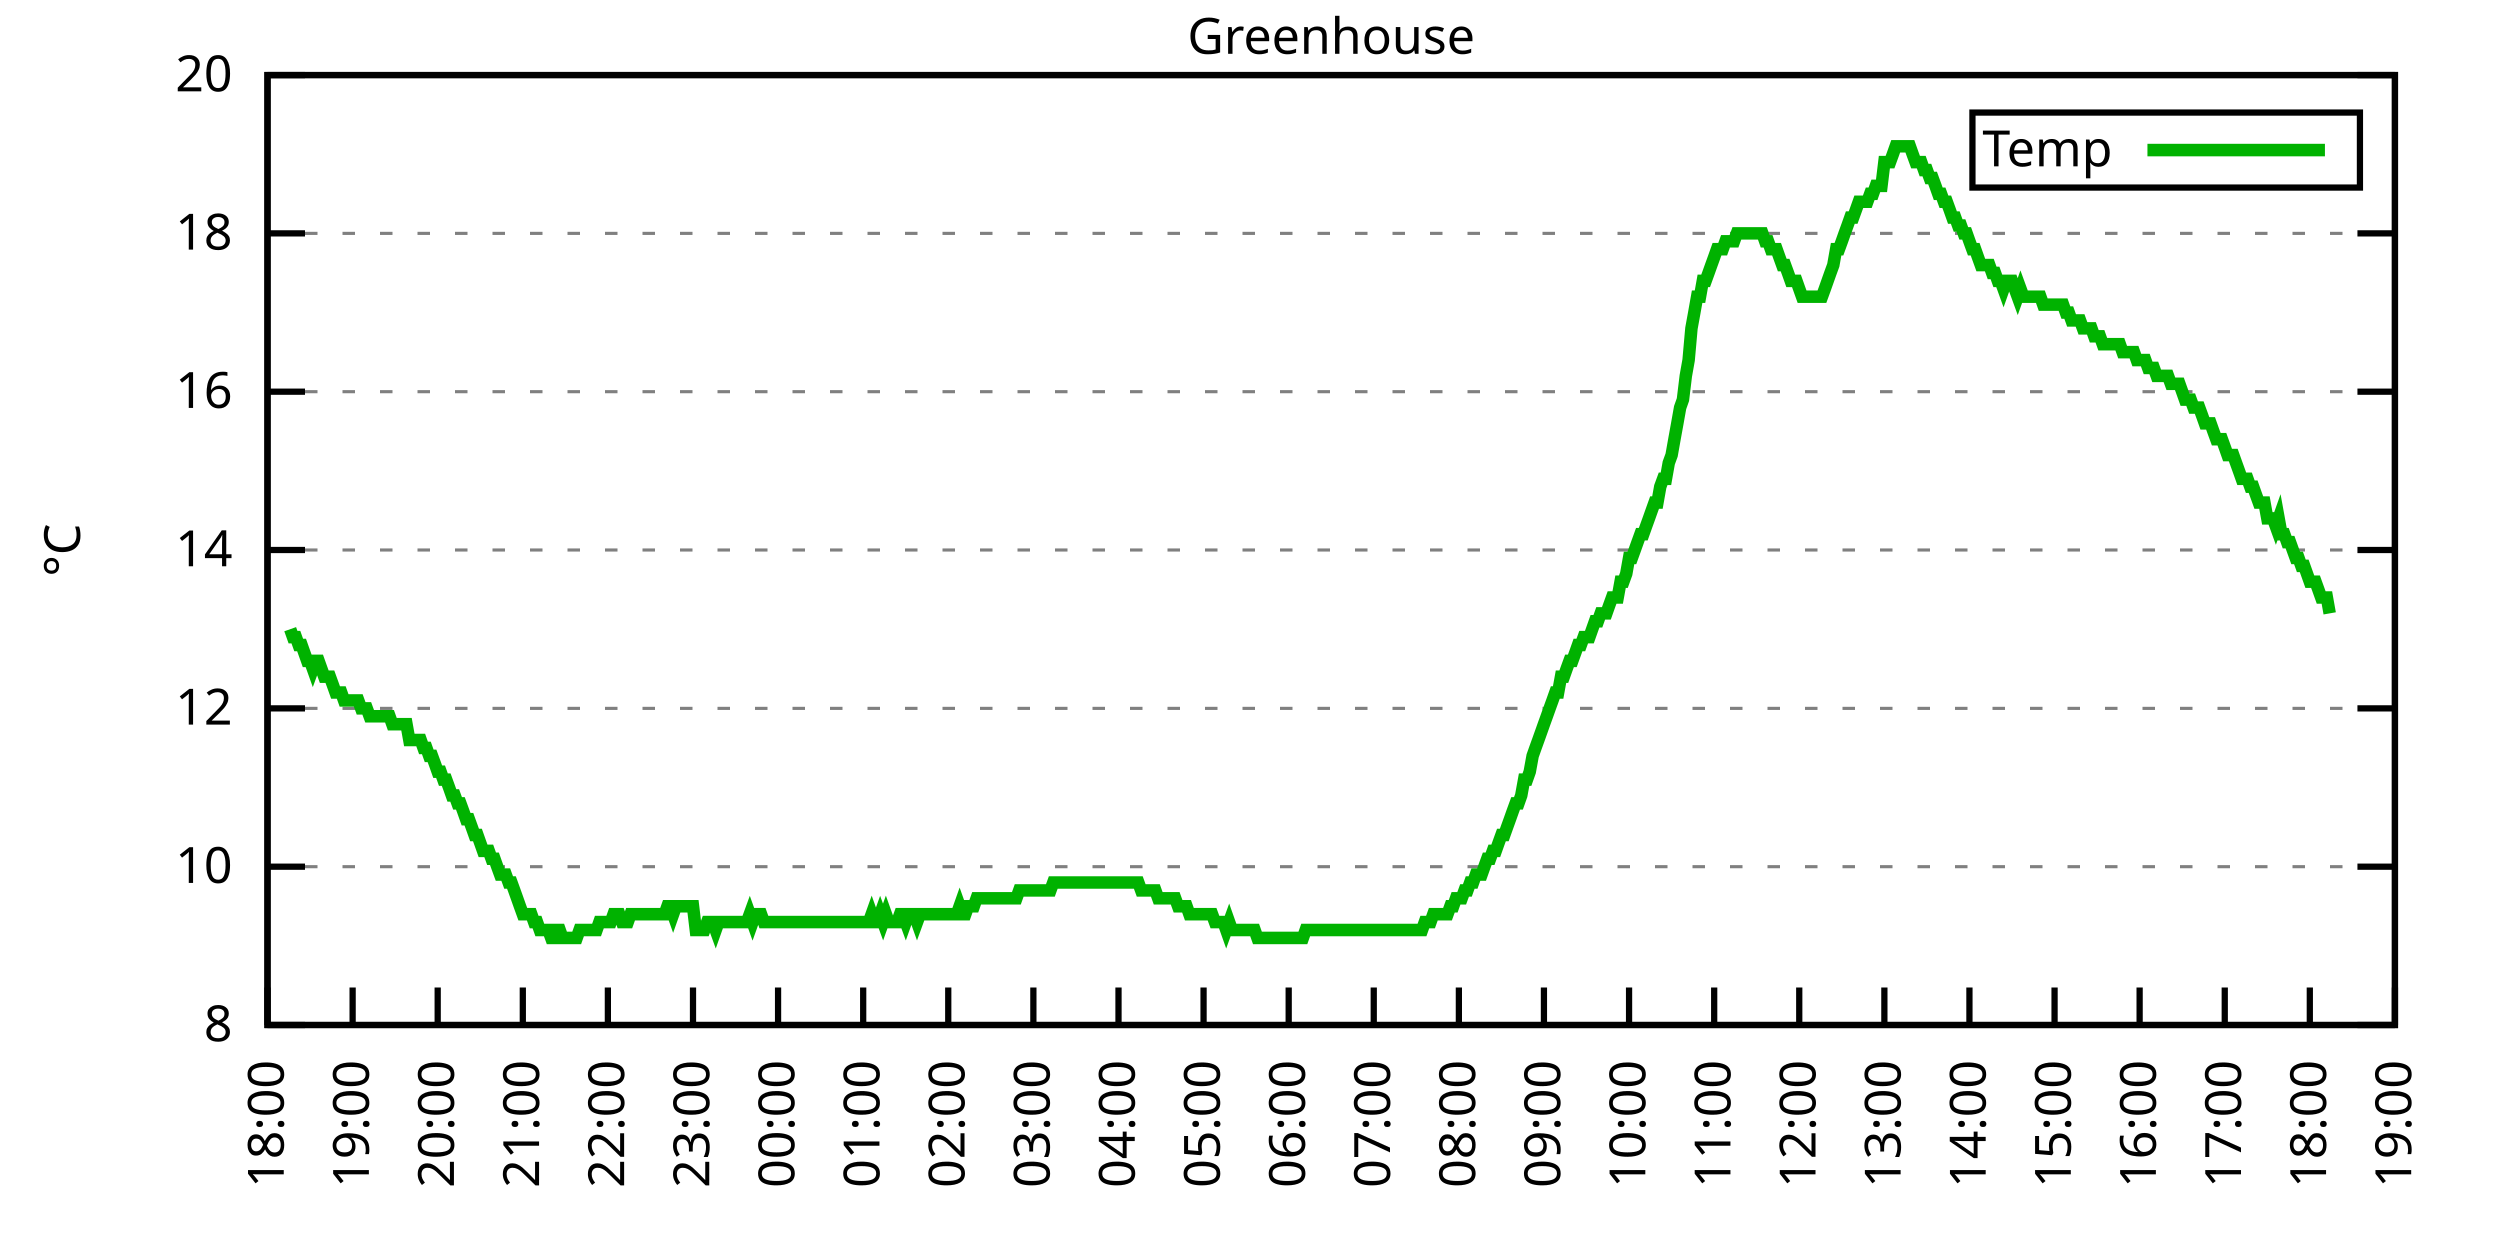
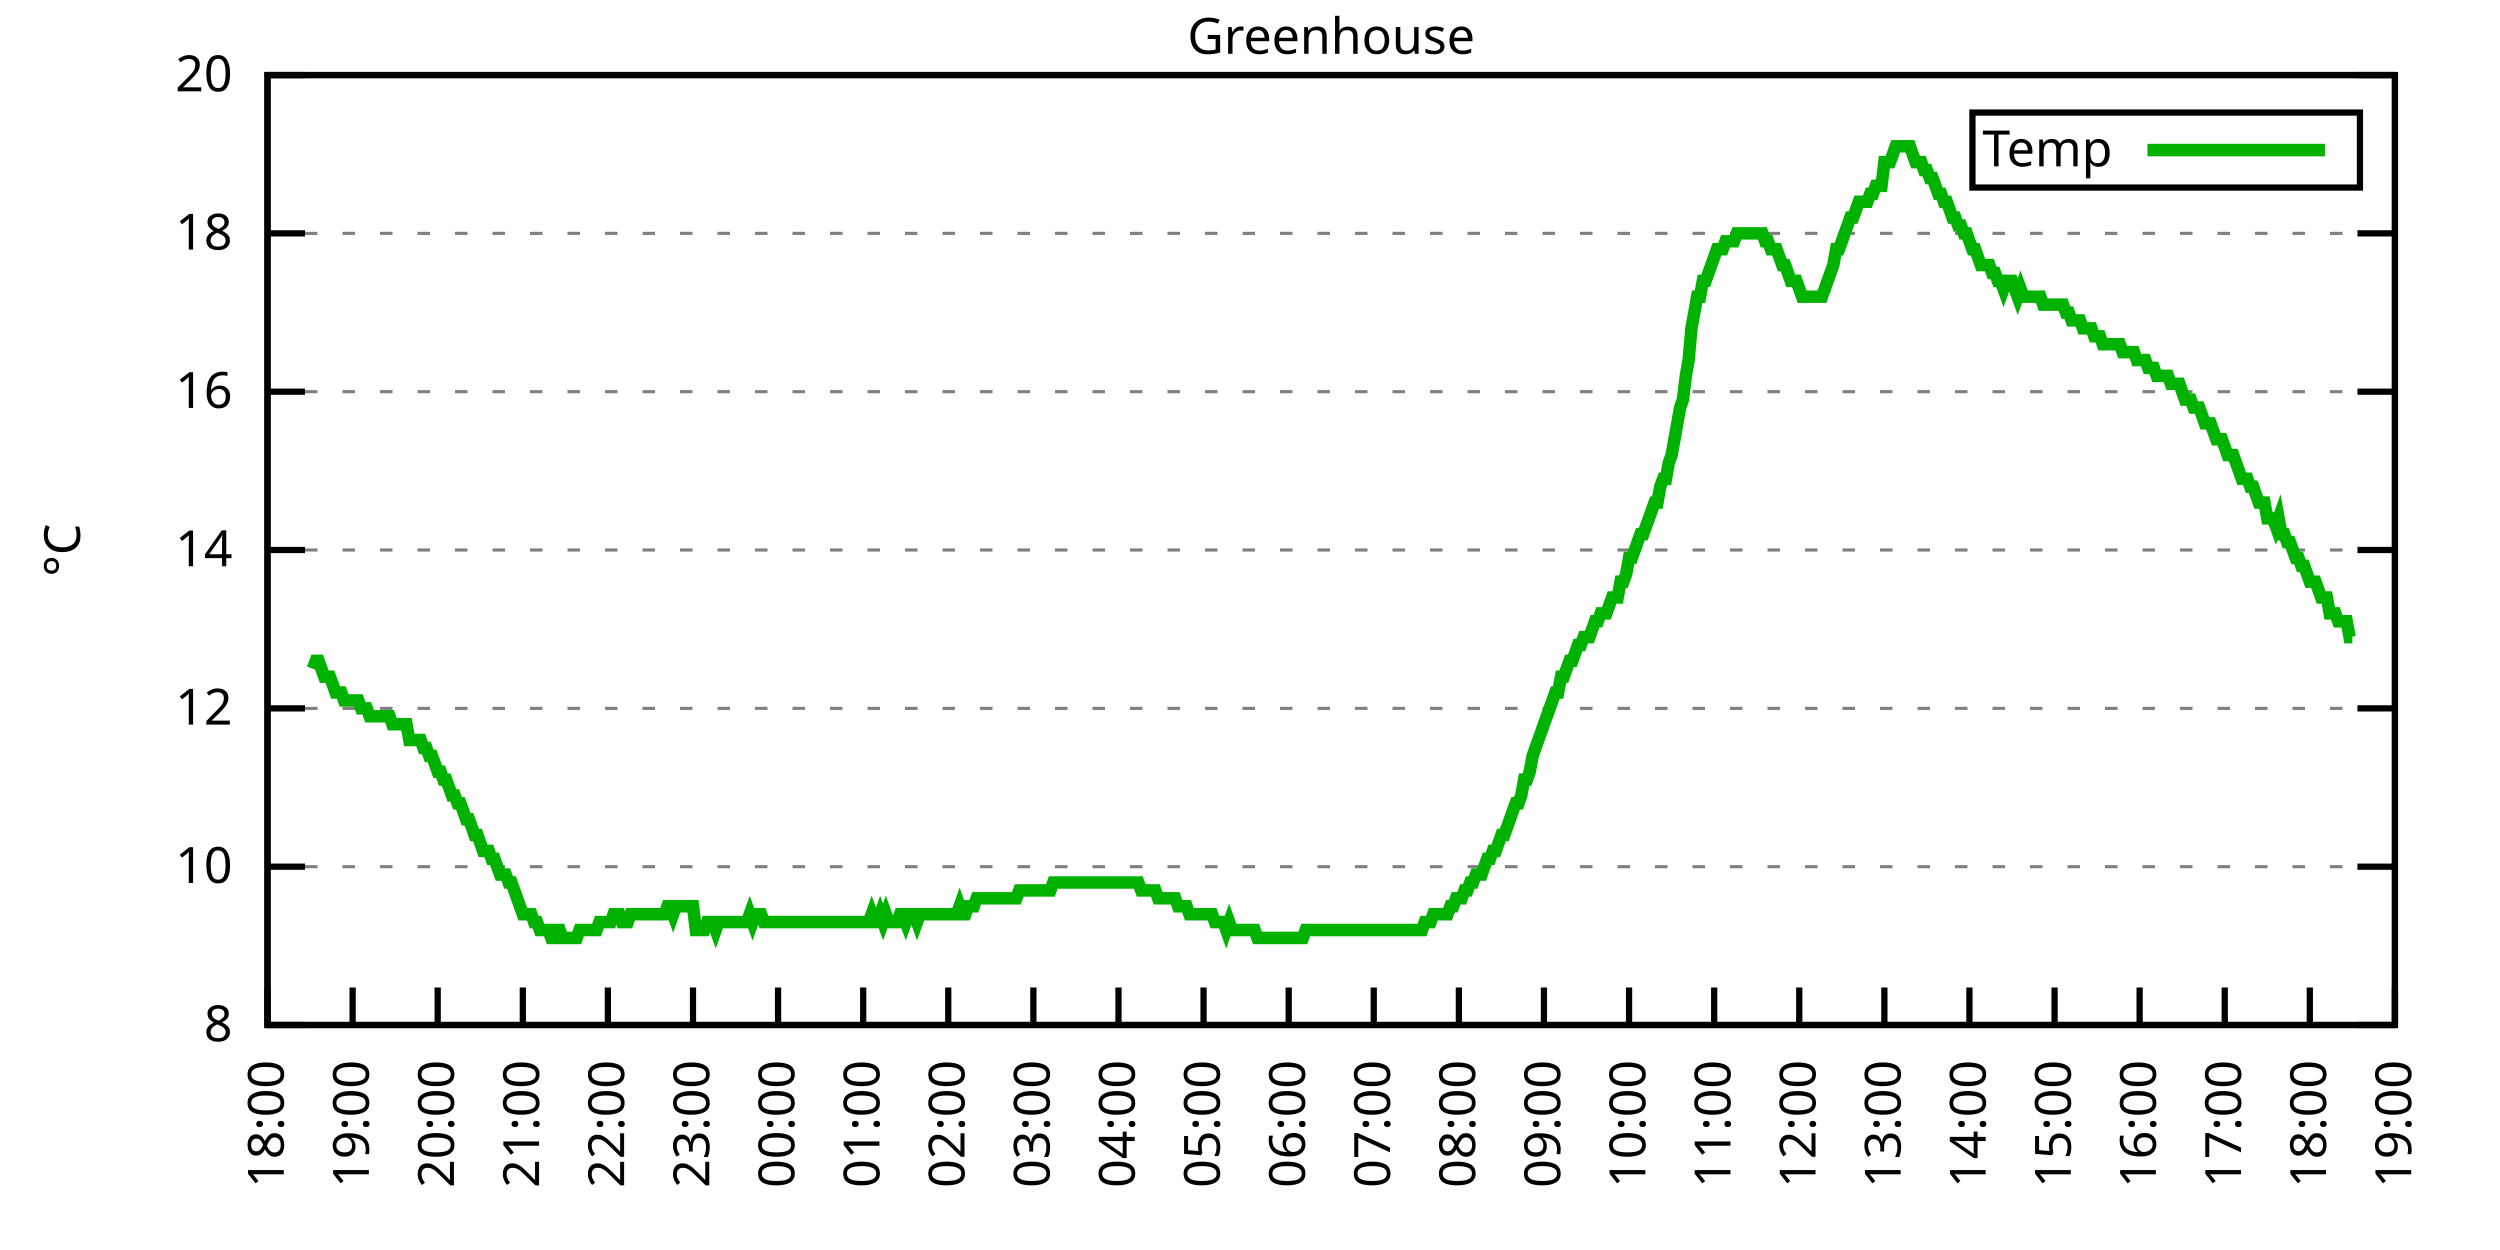
<svg xmlns="http://www.w3.org/2000/svg" xmlns:xlink="http://www.w3.org/1999/xlink" width="400" height="200" viewBox="0 0 400 200">
  <g id="gnuplot_canvas">
    <rect x="0" y="0" width="400" height="200" fill="none" />
    <defs>
      <circle id="gpDot" r="0.5" stroke-width="0.5" stroke="currentColor" />
      <path id="gpPt0" stroke-width="0.333" stroke="currentColor" d="M-1,0 h2 M0,-1 v2" />
      <path id="gpPt1" stroke-width="0.333" stroke="currentColor" d="M-1,-1 L1,1 M1,-1 L-1,1" />
      <path id="gpPt2" stroke-width="0.333" stroke="currentColor" d="M-1,0 L1,0 M0,-1 L0,1 M-1,-1 L1,1 M-1,1 L1,-1" />
      <rect id="gpPt3" stroke-width="0.333" stroke="currentColor" x="-1" y="-1" width="2" height="2" />
      <rect id="gpPt4" stroke-width="0.333" stroke="currentColor" fill="currentColor" x="-1" y="-1" width="2" height="2" />
      <circle id="gpPt5" stroke-width="0.333" stroke="currentColor" cx="0" cy="0" r="1" />
      <use xlink:href="#gpPt5" id="gpPt6" fill="currentColor" stroke="none" />
      <path id="gpPt7" stroke-width="0.333" stroke="currentColor" d="M0,-1.33 L-1.33,0.67 L1.33,0.67 z" />
      <use xlink:href="#gpPt7" id="gpPt8" fill="currentColor" stroke="none" />
      <use xlink:href="#gpPt7" id="gpPt9" stroke="currentColor" transform="rotate(180)" />
      <use xlink:href="#gpPt9" id="gpPt10" fill="currentColor" stroke="none" />
      <use xlink:href="#gpPt3" id="gpPt11" stroke="currentColor" transform="rotate(45)" />
      <use xlink:href="#gpPt11" id="gpPt12" fill="currentColor" stroke="none" />
      <path id="gpPt13" stroke-width="0.333" stroke="currentColor" d="M0,1.330 L1.265,0.411 L0.782,-1.067 L-0.782,-1.076 L-1.265,0.411 z" />
      <use xlink:href="#gpPt13" id="gpPt14" fill="currentColor" stroke="none" />
      <filter id="textbox" filterUnits="objectBoundingBox" x="0" y="0" height="1" width="1">
        <feFlood flood-color="white" flood-opacity="1" result="bgnd" />
        <feComposite in="SourceGraphic" in2="bgnd" operator="atop" />
      </filter>
      <filter id="greybox" filterUnits="objectBoundingBox" x="0" y="0" height="1" width="1">
        <feFlood flood-color="lightgrey" flood-opacity="1" result="grey" />
        <feComposite in="SourceGraphic" in2="grey" operator="atop" />
      </filter>
    </defs>
    <g fill="none" color="white" stroke="currentColor" stroke-width="1.00" stroke-linecap="butt" stroke-linejoin="miter">
</g>
    <g fill="none" color="black" stroke="currentColor" stroke-width="1.00" stroke-linecap="butt" stroke-linejoin="miter">
      <g stroke="none" shape-rendering="crispEdges">
        <polygon fill="rgb(255, 255, 255)" points="42.80,164.00 383.18,164.00 383.18,12.02 42.80,12.02 " />
      </g>
    </g>
    <g fill="none" color="black" stroke="currentColor" stroke-width="1.00" stroke-linecap="butt" stroke-linejoin="miter">
</g>
    <g fill="none" color="black" stroke="black" stroke-width="0.50" stroke-linecap="butt" stroke-linejoin="miter">
</g>
    <g fill="none" color="gray" stroke="currentColor" stroke-width="0.50" stroke-linecap="butt" stroke-linejoin="miter">
      <path stroke="gray" stroke-dasharray="2,4" class="gridline" d="M42.80,164.00 L383.19,164.00  " />
    </g>
    <g fill="none" color="gray" stroke="gray" stroke-width="1.00" stroke-linecap="butt" stroke-linejoin="miter">
</g>
    <g fill="none" color="black" stroke="currentColor" stroke-width="1.00" stroke-linecap="butt" stroke-linejoin="miter">
      <path stroke="black" d="M42.80,164.00 L48.80,164.00 M383.19,164.00 L377.19,164.00  " />
      <g transform="translate(37.20,166.60)" stroke="none" fill="black" font-family="Sans" font-size="8.00" text-anchor="end">
        <text>
          <tspan font-family="Sans"> 8</tspan>
        </text>
      </g>
    </g>
    <g fill="none" color="black" stroke="currentColor" stroke-width="1.00" stroke-linecap="butt" stroke-linejoin="miter">
</g>
    <g fill="none" color="black" stroke="black" stroke-width="0.50" stroke-linecap="butt" stroke-linejoin="miter">
</g>
    <g fill="none" color="gray" stroke="currentColor" stroke-width="0.50" stroke-linecap="butt" stroke-linejoin="miter">
      <path stroke="gray" stroke-dasharray="2,4" class="gridline" d="M42.80,138.67 L383.19,138.67  " />
    </g>
    <g fill="none" color="gray" stroke="gray" stroke-width="1.00" stroke-linecap="butt" stroke-linejoin="miter">
</g>
    <g fill="none" color="black" stroke="currentColor" stroke-width="1.00" stroke-linecap="butt" stroke-linejoin="miter">
      <path stroke="black" d="M42.80,138.67 L48.80,138.67 M383.19,138.67 L377.19,138.67  " />
      <g transform="translate(37.20,141.27)" stroke="none" fill="black" font-family="Sans" font-size="8.00" text-anchor="end">
        <text>
          <tspan font-family="Sans"> 10</tspan>
        </text>
      </g>
    </g>
    <g fill="none" color="black" stroke="currentColor" stroke-width="1.00" stroke-linecap="butt" stroke-linejoin="miter">
</g>
    <g fill="none" color="black" stroke="black" stroke-width="0.50" stroke-linecap="butt" stroke-linejoin="miter">
</g>
    <g fill="none" color="gray" stroke="currentColor" stroke-width="0.50" stroke-linecap="butt" stroke-linejoin="miter">
      <path stroke="gray" stroke-dasharray="2,4" class="gridline" d="M42.80,113.34 L383.19,113.34  " />
    </g>
    <g fill="none" color="gray" stroke="gray" stroke-width="1.00" stroke-linecap="butt" stroke-linejoin="miter">
</g>
    <g fill="none" color="black" stroke="currentColor" stroke-width="1.00" stroke-linecap="butt" stroke-linejoin="miter">
      <path stroke="black" d="M42.80,113.34 L48.80,113.34 M383.19,113.34 L377.19,113.34  " />
      <g transform="translate(37.20,115.94)" stroke="none" fill="black" font-family="Sans" font-size="8.00" text-anchor="end">
        <text>
          <tspan font-family="Sans"> 12</tspan>
        </text>
      </g>
    </g>
    <g fill="none" color="black" stroke="currentColor" stroke-width="1.00" stroke-linecap="butt" stroke-linejoin="miter">
</g>
    <g fill="none" color="black" stroke="black" stroke-width="0.50" stroke-linecap="butt" stroke-linejoin="miter">
</g>
    <g fill="none" color="gray" stroke="currentColor" stroke-width="0.50" stroke-linecap="butt" stroke-linejoin="miter">
      <path stroke="gray" stroke-dasharray="2,4" class="gridline" d="M42.80,88.00 L383.19,88.00  " />
    </g>
    <g fill="none" color="gray" stroke="gray" stroke-width="1.00" stroke-linecap="butt" stroke-linejoin="miter">
</g>
    <g fill="none" color="black" stroke="currentColor" stroke-width="1.00" stroke-linecap="butt" stroke-linejoin="miter">
      <path stroke="black" d="M42.80,88.00 L48.80,88.00 M383.19,88.00 L377.19,88.00  " />
      <g transform="translate(37.20,90.60)" stroke="none" fill="black" font-family="Sans" font-size="8.00" text-anchor="end">
        <text>
          <tspan font-family="Sans"> 14</tspan>
        </text>
      </g>
    </g>
    <g fill="none" color="black" stroke="currentColor" stroke-width="1.00" stroke-linecap="butt" stroke-linejoin="miter">
</g>
    <g fill="none" color="black" stroke="black" stroke-width="0.50" stroke-linecap="butt" stroke-linejoin="miter">
</g>
    <g fill="none" color="gray" stroke="currentColor" stroke-width="0.50" stroke-linecap="butt" stroke-linejoin="miter">
      <path stroke="gray" stroke-dasharray="2,4" class="gridline" d="M42.80,62.67 L383.19,62.67  " />
    </g>
    <g fill="none" color="gray" stroke="gray" stroke-width="1.00" stroke-linecap="butt" stroke-linejoin="miter">
</g>
    <g fill="none" color="black" stroke="currentColor" stroke-width="1.00" stroke-linecap="butt" stroke-linejoin="miter">
      <path stroke="black" d="M42.80,62.67 L48.80,62.67 M383.19,62.67 L377.19,62.67  " />
      <g transform="translate(37.20,65.27)" stroke="none" fill="black" font-family="Sans" font-size="8.00" text-anchor="end">
        <text>
          <tspan font-family="Sans"> 16</tspan>
        </text>
      </g>
    </g>
    <g fill="none" color="black" stroke="currentColor" stroke-width="1.00" stroke-linecap="butt" stroke-linejoin="miter">
</g>
    <g fill="none" color="black" stroke="black" stroke-width="0.50" stroke-linecap="butt" stroke-linejoin="miter">
</g>
    <g fill="none" color="gray" stroke="currentColor" stroke-width="0.50" stroke-linecap="butt" stroke-linejoin="miter">
      <path stroke="gray" stroke-dasharray="2,4" class="gridline" d="M42.80,37.34 L383.19,37.34  " />
    </g>
    <g fill="none" color="gray" stroke="gray" stroke-width="1.00" stroke-linecap="butt" stroke-linejoin="miter">
</g>
    <g fill="none" color="black" stroke="currentColor" stroke-width="1.00" stroke-linecap="butt" stroke-linejoin="miter">
      <path stroke="black" d="M42.80,37.34 L48.80,37.34 M383.19,37.34 L377.19,37.34  " />
      <g transform="translate(37.20,39.94)" stroke="none" fill="black" font-family="Sans" font-size="8.00" text-anchor="end">
        <text>
          <tspan font-family="Sans"> 18</tspan>
        </text>
      </g>
    </g>
    <g fill="none" color="black" stroke="currentColor" stroke-width="1.00" stroke-linecap="butt" stroke-linejoin="miter">
</g>
    <g fill="none" color="black" stroke="black" stroke-width="0.50" stroke-linecap="butt" stroke-linejoin="miter">
</g>
    <g fill="none" color="gray" stroke="currentColor" stroke-width="0.50" stroke-linecap="butt" stroke-linejoin="miter">
      <path stroke="gray" stroke-dasharray="2,4" class="gridline" d="M42.80,12.01 L383.19,12.01  " />
    </g>
    <g fill="none" color="gray" stroke="gray" stroke-width="1.00" stroke-linecap="butt" stroke-linejoin="miter">
</g>
    <g fill="none" color="black" stroke="currentColor" stroke-width="1.00" stroke-linecap="butt" stroke-linejoin="miter">
      <path stroke="black" d="M42.80,12.01 L48.80,12.01 M383.19,12.01 L377.19,12.01  " />
      <g transform="translate(37.20,14.61)" stroke="none" fill="black" font-family="Sans" font-size="8.00" text-anchor="end">
        <text>
          <tspan font-family="Sans"> 20</tspan>
        </text>
      </g>
    </g>
    <g fill="none" color="black" stroke="currentColor" stroke-width="1.00" stroke-linecap="butt" stroke-linejoin="miter">
      <path stroke="black" d="M42.80,164.00 L42.80,158.00  " />
      <g transform="translate(45.40,169.60) rotate(270.00)" stroke="none" fill="black" font-family="Sans" font-size="8.00" text-anchor="end">
        <text>
          <tspan font-family="Sans">18:00</tspan>
        </text>
      </g>
    </g>
    <g fill="none" color="black" stroke="currentColor" stroke-width="1.00" stroke-linecap="butt" stroke-linejoin="miter">
      <path stroke="black" d="M56.42,164.00 L56.42,158.00  " />
      <g transform="translate(59.02,169.60) rotate(270.00)" stroke="none" fill="black" font-family="Sans" font-size="8.00" text-anchor="end">
        <text>
          <tspan font-family="Sans">19:00</tspan>
        </text>
      </g>
    </g>
    <g fill="none" color="black" stroke="currentColor" stroke-width="1.00" stroke-linecap="butt" stroke-linejoin="miter">
      <path stroke="black" d="M70.03,164.00 L70.03,158.00  " />
      <g transform="translate(72.63,169.60) rotate(270.00)" stroke="none" fill="black" font-family="Sans" font-size="8.00" text-anchor="end">
        <text>
          <tspan font-family="Sans">20:00</tspan>
        </text>
      </g>
    </g>
    <g fill="none" color="black" stroke="currentColor" stroke-width="1.00" stroke-linecap="butt" stroke-linejoin="miter">
      <path stroke="black" d="M83.65,164.00 L83.65,158.00  " />
      <g transform="translate(86.25,169.60) rotate(270.00)" stroke="none" fill="black" font-family="Sans" font-size="8.00" text-anchor="end">
        <text>
          <tspan font-family="Sans">21:00</tspan>
        </text>
      </g>
    </g>
    <g fill="none" color="black" stroke="currentColor" stroke-width="1.00" stroke-linecap="butt" stroke-linejoin="miter">
      <path stroke="black" d="M97.26,164.00 L97.26,158.00  " />
      <g transform="translate(99.86,169.60) rotate(270.00)" stroke="none" fill="black" font-family="Sans" font-size="8.00" text-anchor="end">
        <text>
          <tspan font-family="Sans">22:00</tspan>
        </text>
      </g>
    </g>
    <g fill="none" color="black" stroke="currentColor" stroke-width="1.00" stroke-linecap="butt" stroke-linejoin="miter">
      <path stroke="black" d="M110.88,164.00 L110.88,158.00  " />
      <g transform="translate(113.48,169.60) rotate(270.00)" stroke="none" fill="black" font-family="Sans" font-size="8.00" text-anchor="end">
        <text>
          <tspan font-family="Sans">23:00</tspan>
        </text>
      </g>
    </g>
    <g fill="none" color="black" stroke="currentColor" stroke-width="1.00" stroke-linecap="butt" stroke-linejoin="miter">
      <path stroke="black" d="M124.49,164.00 L124.49,158.00  " />
      <g transform="translate(127.09,169.60) rotate(270.00)" stroke="none" fill="black" font-family="Sans" font-size="8.00" text-anchor="end">
        <text>
          <tspan font-family="Sans">00:00</tspan>
        </text>
      </g>
    </g>
    <g fill="none" color="black" stroke="currentColor" stroke-width="1.00" stroke-linecap="butt" stroke-linejoin="miter">
      <path stroke="black" d="M138.11,164.00 L138.11,158.00  " />
      <g transform="translate(140.71,169.60) rotate(270.00)" stroke="none" fill="black" font-family="Sans" font-size="8.00" text-anchor="end">
        <text>
          <tspan font-family="Sans">01:00</tspan>
        </text>
      </g>
    </g>
    <g fill="none" color="black" stroke="currentColor" stroke-width="1.00" stroke-linecap="butt" stroke-linejoin="miter">
      <path stroke="black" d="M151.72,164.00 L151.72,158.00  " />
      <g transform="translate(154.32,169.60) rotate(270.00)" stroke="none" fill="black" font-family="Sans" font-size="8.00" text-anchor="end">
        <text>
          <tspan font-family="Sans">02:00</tspan>
        </text>
      </g>
    </g>
    <g fill="none" color="black" stroke="currentColor" stroke-width="1.00" stroke-linecap="butt" stroke-linejoin="miter">
      <path stroke="black" d="M165.34,164.00 L165.34,158.00  " />
      <g transform="translate(167.94,169.60) rotate(270.00)" stroke="none" fill="black" font-family="Sans" font-size="8.00" text-anchor="end">
        <text>
          <tspan font-family="Sans">03:00</tspan>
        </text>
      </g>
    </g>
    <g fill="none" color="black" stroke="currentColor" stroke-width="1.00" stroke-linecap="butt" stroke-linejoin="miter">
      <path stroke="black" d="M178.96,164.00 L178.96,158.00  " />
      <g transform="translate(181.56,169.60) rotate(270.00)" stroke="none" fill="black" font-family="Sans" font-size="8.00" text-anchor="end">
        <text>
          <tspan font-family="Sans">04:00</tspan>
        </text>
      </g>
    </g>
    <g fill="none" color="black" stroke="currentColor" stroke-width="1.00" stroke-linecap="butt" stroke-linejoin="miter">
      <path stroke="black" d="M192.57,164.00 L192.57,158.00  " />
      <g transform="translate(195.17,169.60) rotate(270.00)" stroke="none" fill="black" font-family="Sans" font-size="8.00" text-anchor="end">
        <text>
          <tspan font-family="Sans">05:00</tspan>
        </text>
      </g>
    </g>
    <g fill="none" color="black" stroke="currentColor" stroke-width="1.00" stroke-linecap="butt" stroke-linejoin="miter">
      <path stroke="black" d="M206.19,164.00 L206.19,158.00  " />
      <g transform="translate(208.79,169.60) rotate(270.00)" stroke="none" fill="black" font-family="Sans" font-size="8.00" text-anchor="end">
        <text>
          <tspan font-family="Sans">06:00</tspan>
        </text>
      </g>
    </g>
    <g fill="none" color="black" stroke="currentColor" stroke-width="1.00" stroke-linecap="butt" stroke-linejoin="miter">
      <path stroke="black" d="M219.80,164.00 L219.80,158.00  " />
      <g transform="translate(222.40,169.60) rotate(270.00)" stroke="none" fill="black" font-family="Sans" font-size="8.00" text-anchor="end">
        <text>
          <tspan font-family="Sans">07:00</tspan>
        </text>
      </g>
    </g>
    <g fill="none" color="black" stroke="currentColor" stroke-width="1.00" stroke-linecap="butt" stroke-linejoin="miter">
      <path stroke="black" d="M233.42,164.00 L233.42,158.00  " />
      <g transform="translate(236.02,169.60) rotate(270.00)" stroke="none" fill="black" font-family="Sans" font-size="8.00" text-anchor="end">
        <text>
          <tspan font-family="Sans">08:00</tspan>
        </text>
      </g>
    </g>
    <g fill="none" color="black" stroke="currentColor" stroke-width="1.00" stroke-linecap="butt" stroke-linejoin="miter">
      <path stroke="black" d="M247.03,164.00 L247.03,158.00  " />
      <g transform="translate(249.63,169.60) rotate(270.00)" stroke="none" fill="black" font-family="Sans" font-size="8.00" text-anchor="end">
        <text>
          <tspan font-family="Sans">09:00</tspan>
        </text>
      </g>
    </g>
    <g fill="none" color="black" stroke="currentColor" stroke-width="1.00" stroke-linecap="butt" stroke-linejoin="miter">
      <path stroke="black" d="M260.65,164.00 L260.65,158.00  " />
      <g transform="translate(263.25,169.60) rotate(270.00)" stroke="none" fill="black" font-family="Sans" font-size="8.00" text-anchor="end">
        <text>
          <tspan font-family="Sans">10:00</tspan>
        </text>
      </g>
    </g>
    <g fill="none" color="black" stroke="currentColor" stroke-width="1.00" stroke-linecap="butt" stroke-linejoin="miter">
      <path stroke="black" d="M274.27,164.00 L274.27,158.00  " />
      <g transform="translate(276.87,169.60) rotate(270.00)" stroke="none" fill="black" font-family="Sans" font-size="8.00" text-anchor="end">
        <text>
          <tspan font-family="Sans">11:00</tspan>
        </text>
      </g>
    </g>
    <g fill="none" color="black" stroke="currentColor" stroke-width="1.00" stroke-linecap="butt" stroke-linejoin="miter">
      <path stroke="black" d="M287.88,164.00 L287.88,158.00  " />
      <g transform="translate(290.48,169.60) rotate(270.00)" stroke="none" fill="black" font-family="Sans" font-size="8.00" text-anchor="end">
        <text>
          <tspan font-family="Sans">12:00</tspan>
        </text>
      </g>
    </g>
    <g fill="none" color="black" stroke="currentColor" stroke-width="1.00" stroke-linecap="butt" stroke-linejoin="miter">
      <path stroke="black" d="M301.50,164.00 L301.50,158.00  " />
      <g transform="translate(304.10,169.60) rotate(270.00)" stroke="none" fill="black" font-family="Sans" font-size="8.00" text-anchor="end">
        <text>
          <tspan font-family="Sans">13:00</tspan>
        </text>
      </g>
    </g>
    <g fill="none" color="black" stroke="currentColor" stroke-width="1.00" stroke-linecap="butt" stroke-linejoin="miter">
      <path stroke="black" d="M315.11,164.00 L315.11,158.00  " />
      <g transform="translate(317.71,169.60) rotate(270.00)" stroke="none" fill="black" font-family="Sans" font-size="8.00" text-anchor="end">
        <text>
          <tspan font-family="Sans">14:00</tspan>
        </text>
      </g>
    </g>
    <g fill="none" color="black" stroke="currentColor" stroke-width="1.00" stroke-linecap="butt" stroke-linejoin="miter">
      <path stroke="black" d="M328.73,164.00 L328.73,158.00  " />
      <g transform="translate(331.33,169.60) rotate(270.00)" stroke="none" fill="black" font-family="Sans" font-size="8.00" text-anchor="end">
        <text>
          <tspan font-family="Sans">15:00</tspan>
        </text>
      </g>
    </g>
    <g fill="none" color="black" stroke="currentColor" stroke-width="1.00" stroke-linecap="butt" stroke-linejoin="miter">
      <path stroke="black" d="M342.34,164.00 L342.34,158.00  " />
      <g transform="translate(344.94,169.60) rotate(270.00)" stroke="none" fill="black" font-family="Sans" font-size="8.00" text-anchor="end">
        <text>
          <tspan font-family="Sans">16:00</tspan>
        </text>
      </g>
    </g>
    <g fill="none" color="black" stroke="currentColor" stroke-width="1.00" stroke-linecap="butt" stroke-linejoin="miter">
      <path stroke="black" d="M355.96,164.00 L355.96,158.00  " />
      <g transform="translate(358.56,169.60) rotate(270.00)" stroke="none" fill="black" font-family="Sans" font-size="8.00" text-anchor="end">
        <text>
          <tspan font-family="Sans">17:00</tspan>
        </text>
      </g>
    </g>
    <g fill="none" color="black" stroke="currentColor" stroke-width="1.00" stroke-linecap="butt" stroke-linejoin="miter">
      <path stroke="black" d="M369.57,164.00 L369.57,158.00  " />
      <g transform="translate(372.17,169.60) rotate(270.00)" stroke="none" fill="black" font-family="Sans" font-size="8.00" text-anchor="end">
        <text>
          <tspan font-family="Sans">18:00</tspan>
        </text>
      </g>
    </g>
    <g fill="none" color="black" stroke="currentColor" stroke-width="1.00" stroke-linecap="butt" stroke-linejoin="miter">
      <path stroke="black" d="M383.19,164.00 L383.19,158.00  " />
      <g transform="translate(385.79,169.60) rotate(270.00)" stroke="none" fill="black" font-family="Sans" font-size="8.00" text-anchor="end">
        <text>
          <tspan font-family="Sans">19:00</tspan>
        </text>
      </g>
    </g>
    <g fill="none" color="black" stroke="currentColor" stroke-width="1.00" stroke-linecap="butt" stroke-linejoin="miter">
</g>
    <g fill="none" color="black" stroke="currentColor" stroke-width="1.00" stroke-linecap="butt" stroke-linejoin="miter">
      <path stroke="black" d="M42.80,12.01 L42.80,164.00 L383.19,164.00 L383.19,12.01 L42.80,12.01 Z  " />
    </g>
    <g fill="none" color="black" stroke="currentColor" stroke-width="1.00" stroke-linecap="butt" stroke-linejoin="miter">
</g>
    <g fill="none" color="black" stroke="currentColor" stroke-width="1.00" stroke-linecap="butt" stroke-linejoin="miter">
      <path stroke="black" d="M315.59,30.01 L315.59,18.01 L377.59,18.01 L377.59,30.01 L315.59,30.01 Z  " />
    </g>
    <g id="Greenhouse_plot_1">
      <g fill="none" color="white" stroke="black" stroke-width="2.00" stroke-linecap="butt" stroke-linejoin="miter">
</g>
      <g fill="none" color="black" stroke="currentColor" stroke-width="2.00" stroke-linecap="butt" stroke-linejoin="miter">
        <g transform="translate(337.99,26.61)" stroke="none" fill="black" font-family="Sans" font-size="8.00" text-anchor="end">
          <text>
            <tspan font-family="Sans">Temp</tspan>
          </text>
        </g>
      </g>
      <g fill="none" color="black" stroke="currentColor" stroke-width="2.00" stroke-linecap="butt" stroke-linejoin="miter">
-         <path stroke="rgb(  0, 178,   0)" d="M343.59,24.01 L371.99,24.01 M46.43,100.67 L46.88,101.94 L47.34,101.94 L47.79,103.20 L48.25,103.20 L48.70,104.47   L49.15,105.74 L49.61,105.74 L50.06,107.00 L50.52,105.74 L50.97,105.74 L51.42,107.00 L51.88,108.27 L52.33,108.27   L52.78,108.27 L53.24,109.54 L53.69,110.80 L54.15,110.80 L54.60,110.80 L55.05,112.07 L55.51,112.07 L55.96,112.07   L56.42,112.07 L56.87,112.07 L57.32,112.07 L57.78,113.34 L58.23,113.34 L58.68,113.34 L59.14,114.60 L59.59,114.60   L60.05,114.60 L60.50,114.60 L60.95,114.60 L61.41,114.60 L61.86,114.60 L62.32,114.60 L62.77,115.87 L63.22,115.87   L63.68,115.87 L64.13,115.87 L64.58,115.87 L65.04,115.87 L65.49,118.40 L65.95,118.40 L66.40,118.40 L66.85,118.40   L67.31,118.40 L67.76,119.67 L68.22,119.67 L68.67,120.94 L69.12,120.94 L69.58,122.20 L70.03,123.47 L70.49,123.47   L70.94,124.74 L71.39,124.74 L71.85,126.00 L72.30,127.27 L72.75,127.27 L73.21,128.54 L73.66,128.54 L74.12,129.80   L74.57,131.07 L75.02,131.07 L75.48,132.34 L75.93,133.60 L76.39,133.60 L76.84,134.87 L77.29,136.14 L77.75,136.14   L78.20,136.14 L78.65,137.40 L79.11,137.40 L79.56,138.67 L80.02,139.93 L80.47,139.93 L80.92,139.93 L81.38,141.20   L81.83,141.20 L82.29,142.47 L82.74,143.73 L83.19,145.00 L83.65,146.27 L84.10,146.27 L84.55,146.27 L85.01,146.27   L85.46,147.53 L85.92,147.53 L86.37,148.80 L86.82,148.80 L87.28,148.80 L87.73,148.80 L88.19,150.07 L88.64,150.07   L89.09,148.80 L89.55,148.80 L90.00,150.07 L90.45,150.07 L90.91,150.07 L91.36,150.07 L91.82,150.07 L92.27,150.07   L92.72,148.80 L93.18,148.80 L93.63,148.80 L94.09,148.80 L94.54,148.80 L94.99,148.80 L95.45,148.80 L95.90,147.53   L96.35,147.53 L96.81,147.53 L97.26,147.53 L97.72,147.53 L98.17,146.27 L98.62,146.27 L99.08,146.27 L99.53,147.53   L99.99,147.53 L100.44,147.53 L100.89,146.27 L101.35,146.27 L101.80,146.27 L102.25,146.27 L102.71,146.27 L103.16,146.27   L103.62,146.27 L104.07,146.27 L104.52,146.27 L104.98,146.27 L105.43,146.27 L105.89,146.27 L106.34,146.27 L106.79,145.00   L107.25,145.00 L107.70,146.27 L108.15,145.00 L108.61,145.00 L109.06,145.00 L109.52,145.00 L109.97,145.00 L110.42,145.00   L110.88,145.00 L111.33,148.80 L111.79,148.80 L112.24,148.80 L112.69,148.80 L113.15,147.53 L113.60,147.53 L114.05,147.53   L114.51,148.80 L114.96,147.53 L115.42,147.53 L115.87,147.53 L116.32,147.53 L116.78,147.53 L117.23,147.53 L117.69,147.53   L118.14,147.53 L118.59,147.53 L119.05,147.53 L119.50,147.53 L119.96,146.27 L120.41,147.53 L120.86,146.27 L121.32,146.27   L121.77,146.27 L122.22,147.53 L122.68,147.53 L123.13,147.53 L123.59,147.53 L124.04,147.53 L124.49,147.53 L124.95,147.53   L125.40,147.53 L125.86,147.53 L126.31,147.53 L126.76,147.53 L127.22,147.53 L127.67,147.53 L128.12,147.53 L128.58,147.53   L129.03,147.53 L129.49,147.53 L129.94,147.53 L130.39,147.53 L130.85,147.53 L131.30,147.53 L131.76,147.53 L132.21,147.53   L132.66,147.53 L133.12,147.53 L133.57,147.53 L134.02,147.53 L134.48,147.53 L134.93,147.53 L135.39,147.53 L135.84,147.53   L136.29,147.53 L136.75,147.53 L137.20,147.53 L137.66,147.53 L138.11,147.53 L138.56,147.53 L139.02,147.53 L139.47,146.27   L139.92,147.53 L140.38,147.53 L140.83,146.27 L141.29,147.53 L141.74,146.27 L142.19,147.53 L142.65,147.53 L143.10,147.53   L143.56,147.53 L144.01,146.27 L144.46,146.27 L144.92,147.53 L145.37,146.27 L145.82,146.27 L146.28,146.27 L146.73,147.53   L147.19,146.27 L147.64,146.27 L148.09,146.27 L148.55,146.27 L149.00,146.27 L149.46,146.27 L149.91,146.27 L150.36,146.27   L150.82,146.27 L151.27,146.27 L151.72,146.27 L152.18,146.27 L152.63,146.27 L153.09,146.27 L153.54,145.00 L153.99,146.27   L154.45,146.27 L154.90,145.00 L155.36,145.00 L155.81,145.00 L156.26,143.73 L156.72,143.73 L157.17,143.73 L157.62,143.73   L158.08,143.73 L158.53,143.73 L158.99,143.73 L159.44,143.73 L159.89,143.73 L160.35,143.73 L160.80,143.73 L161.26,143.73   L161.71,143.73 L162.16,143.73 L162.62,143.73 L163.07,142.47 L163.52,142.47 L163.98,142.47 L164.43,142.47 L164.89,142.47   L165.34,142.47 L165.79,142.47 L166.25,142.47 L166.70,142.47 L167.16,142.47 L167.61,142.47 L168.06,142.47 L168.52,141.20   L168.97,141.20 L169.43,141.20 L169.88,141.20 L170.33,141.20 L170.79,141.20 L171.24,141.20 L171.69,141.20 L172.15,141.20   L172.60,141.20 L173.06,141.20 L173.51,141.20 L173.96,141.20 L174.42,141.20 L174.87,141.20 L175.33,141.20 L175.78,141.20   L176.23,141.20 L176.69,141.20 L177.14,141.20 L177.59,141.20 L178.05,141.20 L178.50,141.20 L178.96,141.20 L179.41,141.20   L179.86,141.20 L180.32,141.20 L180.77,141.20 L181.23,141.20 L181.68,141.20 L182.13,141.20 L182.59,142.47 L183.04,142.47   L183.49,142.47 L183.95,142.47 L184.40,142.47 L184.86,142.47 L185.31,143.73 L185.76,143.73 L186.22,143.73 L186.67,143.73   L187.13,143.73 L187.58,143.73 L188.03,143.73 L188.49,145.00 L188.94,145.00 L189.39,145.00 L189.85,145.00 L190.30,146.27   L190.76,146.27 L191.21,146.27 L191.66,146.27 L192.12,146.27 L192.57,146.27 L193.03,146.27 L193.48,146.27 L193.93,146.27   L194.39,147.53 L194.84,147.53 L195.29,147.53 L195.75,147.53 L196.20,148.80 L196.66,147.53 L197.11,148.80 L197.56,148.80   L198.02,148.80 L198.47,148.80 L198.93,148.80 L199.38,148.80 L199.83,148.80 L200.29,148.80 L200.74,148.80 L201.19,150.07   L201.65,150.07 L202.10,150.07 L202.56,150.07 L203.01,150.07 L203.46,150.07 L203.92,150.07 L204.37,150.07 L204.83,150.07   L205.28,150.07 L205.73,150.07 L206.19,150.07 L206.64,150.07 L207.09,150.07 L207.55,150.07 L208.00,150.07 L208.46,150.07   L208.91,148.80 L209.36,148.80 L209.82,148.80 L210.27,148.80 L210.73,148.80 L211.18,148.80 L211.63,148.80 L212.09,148.80   L212.54,148.80 L213.00,148.80 L213.45,148.80 L213.90,148.80 L214.36,148.80 L214.81,148.80 L215.26,148.80 L215.72,148.80   L216.17,148.80 L216.63,148.80 L217.08,148.80 L217.53,148.80 L217.99,148.80 L218.44,148.80 L218.90,148.80 L219.35,148.80   L219.80,148.80 L220.26,148.80 L220.71,148.80 L221.16,148.80 L221.62,148.80 L222.07,148.80 L222.53,148.80 L222.98,148.80   L223.43,148.80 L223.89,148.80 L224.34,148.80 L224.80,148.80 L225.25,148.80 L225.70,148.80 L226.16,148.80 L226.61,148.80   L227.06,148.80 L227.52,148.80 L227.97,147.53 L228.43,147.53 L228.88,147.53 L229.33,146.27 L229.79,146.27 L230.24,146.27   L230.70,146.27 L231.15,146.27 L231.60,146.27 L232.06,145.00 L232.51,145.00 L232.96,143.73 L233.42,143.73 L233.87,143.73   L234.33,142.47 L234.78,142.47 L235.23,141.20 L235.69,141.20 L236.14,139.93 L236.60,139.93 L237.05,139.93 L237.50,138.67   L237.96,137.40 L238.41,137.40 L238.86,136.14 L239.32,136.14 L239.77,134.87 L240.23,133.60 L240.68,133.60 L241.13,132.34   L241.59,131.07 L242.04,129.80 L242.50,128.54 L242.95,128.54 L243.40,127.27 L243.86,124.74 L244.31,124.74 L244.76,123.47   L245.22,120.94 L245.67,119.67 L246.13,118.40 L246.58,117.14 L247.03,115.87 L247.49,114.60 L247.94,113.34 L248.40,112.07   L248.85,110.80 L249.30,110.80 L249.76,108.27 L250.21,108.27 L250.66,107.00 L251.12,105.74 L251.57,105.74 L252.03,104.47   L252.48,103.20 L252.93,103.20 L253.39,101.94 L253.84,101.94 L254.30,101.94 L254.75,100.67 L255.20,99.40 L255.66,99.40   L256.11,98.14 L256.56,98.14 L257.02,98.14 L257.47,96.87 L257.93,95.60 L258.38,95.60 L258.83,95.60 L259.29,93.07   L259.74,93.07 L260.20,91.80 L260.65,89.27 L261.10,89.27 L261.56,88.00 L262.01,86.74 L262.47,85.47 L262.92,85.47   L263.37,84.21 L263.83,82.94 L264.28,81.67 L264.73,80.41 L265.19,80.41 L265.64,77.87 L266.10,76.61 L266.55,76.61   L267.00,74.07 L267.46,72.81 L267.91,70.27 L268.37,67.74 L268.82,65.21 L269.27,63.94 L269.73,60.14 L270.18,57.61   L270.63,52.54 L271.09,50.01 L271.54,47.47 L272.00,47.47 L272.45,44.94 L272.90,44.94 L273.36,43.67 L273.81,42.41   L274.27,41.14 L274.72,39.87 L275.17,39.87 L275.63,39.87 L276.08,38.61 L276.53,38.61 L276.99,38.61 L277.44,38.61   L277.90,37.34 L278.35,37.34 L278.80,37.34 L279.26,37.34 L279.71,37.34 L280.17,37.34 L280.62,37.34 L281.07,37.34   L281.53,37.34 L281.98,37.34 L282.43,38.61 L282.89,38.61 L283.34,39.87 L283.80,39.87 L284.25,39.87 L284.70,41.14   L285.16,42.41 L285.61,42.41 L286.07,43.67 L286.52,44.94 L286.97,44.94 L287.43,44.94 L287.88,46.21 L288.33,47.47   L288.79,47.47 L289.24,47.47 L289.70,47.47 L290.15,47.47 L290.60,47.47 L291.06,47.47 L291.51,47.47 L291.97,46.21   L292.42,44.94 L292.87,43.67 L293.33,42.41 L293.78,39.87 L294.23,39.87 L294.69,38.61 L295.14,37.34 L295.60,36.08   L296.05,34.81 L296.50,34.81 L296.96,33.54 L297.41,32.28 L297.87,32.28 L298.32,32.28 L298.77,32.28 L299.23,31.01   L299.68,31.01 L300.13,29.74 L300.59,29.74 L301.04,29.74 L301.50,25.94 L301.95,25.94 L302.40,25.94 L302.86,24.68   L303.31,23.41 L303.77,23.41 L304.22,23.41 L304.67,23.41 L305.13,23.41 L305.58,23.41 L306.03,24.68 L306.49,25.94   L306.94,25.94 L307.40,25.94 L307.85,27.21 L308.30,27.21 L308.76,28.48 L309.21,28.48 L309.67,29.74 L310.12,31.01   L310.57,31.01 L311.03,32.28 L311.48,32.28 L311.94,33.54 L312.39,34.81 L312.84,34.81 L313.30,36.08 L313.75,36.08   L314.20,37.34 L314.66,37.34 L315.11,38.61 L315.57,39.87 L316.02,39.87 L316.47,41.14 L316.93,42.41 L317.38,42.41   L317.84,42.41 L318.29,42.41 L318.74,43.67 L319.20,43.67 L319.65,44.94 L320.10,44.94 L320.56,46.21 L321.01,44.94   L321.47,44.94 L321.92,44.94 L322.37,46.21 L322.83,47.47 L323.28,46.21 L323.74,47.47 L324.19,47.47 L324.64,47.47   L325.10,47.47 L325.55,47.47 L326.00,47.47 L326.46,47.47 L326.91,48.74 L327.37,48.74 L327.82,48.74 L328.27,48.74   L328.73,48.74 L329.18,48.74 L329.64,48.74 L330.09,48.74 L330.54,50.01 L331.00,50.01 L331.45,51.27 L331.90,51.27   L332.36,51.27 L332.81,51.27 L333.27,52.54 L333.72,52.54 L334.17,52.54 L334.63,52.54 L335.08,53.81 L335.54,53.81   L335.99,53.81 L336.44,55.07 L336.90,55.07 L337.35,55.07 L337.80,55.07 L338.26,55.07 L338.71,55.07 L339.17,55.07   L339.62,56.34 L340.07,56.34 L340.53,56.34 L340.98,56.34 L341.44,56.34 L341.89,57.61 L342.34,57.61 L342.80,57.61   L343.25,57.61 L343.70,58.87 L344.16,58.87 L344.61,58.87 L345.07,60.14 L345.52,60.14 L345.97,60.14 L346.43,60.14   L346.88,60.14 L347.34,61.41 L347.79,61.41 L348.24,61.41 L348.70,61.41 L349.15,62.67 L349.60,63.94 L350.06,63.94   L350.51,63.94 L350.97,65.21 L351.42,65.21 L351.87,65.21 L352.33,66.47 L352.78,67.74 L353.24,67.74 L353.69,67.74   L354.14,69.01 L354.60,70.27 L355.05,70.27 L355.50,70.27 L355.96,71.54 L356.41,72.81 L356.87,72.81 L357.32,72.81   L357.77,74.07 L358.23,75.34 L358.68,76.61 L359.14,76.61 L359.59,76.61 L360.04,77.87 L360.50,77.87 L360.95,79.14   L361.41,80.41 L361.86,80.41 L362.31,80.41 L362.77,82.94 L363.22,82.94 L363.67,82.94 L364.13,84.21 L364.58,82.94   L365.04,85.47 L365.49,85.47 L365.94,86.74 L366.40,86.74 L366.85,88.00 L367.31,89.27 L367.76,89.27 L368.21,90.54   L368.67,90.54 L369.12,91.80 L369.57,93.07 L370.03,93.07 L370.48,93.07 L370.94,94.34 L371.39,95.60 L371.84,95.60   L372.30,95.60 L372.75,98.14  " />
+         <path stroke="rgb(  0, 178,   0)" d="M343.59,24.01 L371.99,24.01 M50.06,107.00 L50.52,105.74 L50.97,105.74 L51.42,107.00 L51.88,108.27 L52.33,108.27   L52.78,108.27 L53.24,109.54 L53.69,110.80 L54.15,110.80 L54.60,110.80 L55.05,112.07 L55.51,112.07 L55.96,112.07   L56.42,112.07 L56.87,112.07 L57.32,112.07 L57.78,113.34 L58.23,113.34 L58.68,113.34 L59.14,114.60 L59.59,114.60   L60.05,114.60 L60.50,114.60 L60.95,114.60 L61.41,114.60 L61.86,114.60 L62.32,114.60 L62.77,115.87 L63.22,115.87   L63.68,115.87 L64.13,115.87 L64.58,115.87 L65.04,115.87 L65.49,118.40 L65.95,118.40 L66.40,118.40 L66.85,118.40   L67.31,118.40 L67.76,119.67 L68.22,119.67 L68.67,120.94 L69.12,120.94 L69.58,122.20 L70.03,123.47 L70.49,123.47   L70.94,124.74 L71.39,124.74 L71.85,126.00 L72.30,127.27 L72.75,127.27 L73.21,128.54 L73.66,128.54 L74.12,129.80   L74.57,131.07 L75.02,131.07 L75.48,132.34 L75.93,133.60 L76.39,133.60 L76.84,134.87 L77.29,136.14 L77.75,136.14   L78.20,136.14 L78.65,137.40 L79.11,137.40 L79.56,138.67 L80.02,139.93 L80.47,139.93 L80.92,139.93 L81.38,141.20   L81.83,141.20 L82.29,142.47 L82.74,143.73 L83.19,145.00 L83.65,146.27 L84.10,146.27 L84.55,146.27 L85.01,146.27   L85.46,147.53 L85.92,147.53 L86.37,148.80 L86.82,148.80 L87.28,148.80 L87.73,148.80 L88.19,150.07 L88.64,150.07   L89.09,148.80 L89.55,148.80 L90.00,150.07 L90.45,150.07 L90.91,150.07 L91.36,150.07 L91.82,150.07 L92.27,150.07   L92.72,148.80 L93.18,148.80 L93.63,148.80 L94.09,148.80 L94.54,148.80 L94.99,148.80 L95.45,148.80 L95.90,147.53   L96.35,147.53 L96.81,147.53 L97.26,147.53 L97.72,147.53 L98.17,146.27 L98.62,146.27 L99.08,146.27 L99.53,147.53   L99.99,147.53 L100.44,147.53 L100.89,146.27 L101.35,146.27 L101.80,146.27 L102.25,146.27 L102.71,146.27 L103.16,146.27   L103.62,146.27 L104.07,146.27 L104.52,146.27 L104.98,146.27 L105.43,146.27 L105.89,146.27 L106.34,146.27 L106.79,145.00   L107.25,145.00 L107.70,146.27 L108.15,145.00 L108.61,145.00 L109.06,145.00 L109.52,145.00 L109.97,145.00 L110.42,145.00   L110.88,145.00 L111.33,148.80 L111.79,148.80 L112.24,148.80 L112.69,148.80 L113.15,147.53 L113.60,147.53 L114.05,147.53   L114.51,148.80 L114.96,147.53 L115.42,147.53 L115.87,147.53 L116.32,147.53 L116.78,147.53 L117.23,147.53 L117.69,147.53   L118.14,147.53 L118.59,147.53 L119.05,147.53 L119.50,147.53 L119.96,146.27 L120.41,147.53 L120.86,146.27 L121.32,146.27   L121.77,146.27 L122.22,147.53 L122.68,147.53 L123.13,147.53 L123.59,147.53 L124.04,147.53 L124.49,147.53 L124.95,147.53   L125.40,147.53 L125.86,147.53 L126.31,147.53 L126.76,147.53 L127.22,147.53 L127.67,147.53 L128.12,147.53 L128.58,147.53   L129.03,147.53 L129.49,147.53 L129.94,147.53 L130.39,147.53 L130.85,147.53 L131.30,147.53 L131.76,147.53 L132.21,147.53   L132.66,147.53 L133.12,147.53 L133.57,147.53 L134.02,147.53 L134.48,147.53 L134.93,147.53 L135.39,147.53 L135.84,147.53   L136.29,147.53 L136.75,147.53 L137.20,147.53 L137.66,147.53 L138.11,147.53 L138.56,147.53 L139.02,147.53 L139.47,146.27   L139.92,147.53 L140.38,147.53 L140.83,146.27 L141.29,147.53 L141.74,146.27 L142.19,147.53 L142.65,147.53 L143.10,147.53   L143.56,147.53 L144.01,146.27 L144.46,146.27 L144.92,147.53 L145.37,146.27 L145.82,146.27 L146.28,146.27 L146.73,147.53   L147.19,146.27 L147.64,146.27 L148.09,146.27 L148.55,146.27 L149.00,146.27 L149.46,146.27 L149.91,146.27 L150.36,146.27   L150.82,146.27 L151.27,146.27 L151.72,146.27 L152.18,146.27 L152.63,146.27 L153.09,146.27 L153.54,145.00 L153.99,146.27   L154.45,146.27 L154.90,145.00 L155.36,145.00 L155.81,145.00 L156.26,143.73 L156.72,143.73 L157.17,143.73 L157.62,143.73   L158.08,143.73 L158.53,143.73 L158.99,143.73 L159.44,143.73 L159.89,143.73 L160.35,143.73 L160.80,143.73 L161.26,143.73   L161.71,143.73 L162.16,143.73 L162.62,143.73 L163.07,142.47 L163.52,142.47 L163.98,142.47 L164.43,142.47 L164.89,142.47   L165.34,142.47 L165.79,142.47 L166.25,142.47 L166.70,142.47 L167.16,142.47 L167.61,142.47 L168.06,142.47 L168.52,141.20   L168.97,141.20 L169.43,141.20 L169.88,141.20 L170.33,141.20 L170.79,141.20 L171.24,141.20 L171.69,141.20 L172.15,141.20   L172.60,141.20 L173.06,141.20 L173.51,141.20 L173.96,141.20 L174.42,141.20 L174.87,141.20 L175.33,141.20 L175.78,141.20   L176.23,141.20 L176.69,141.20 L177.14,141.20 L177.59,141.20 L178.05,141.20 L178.50,141.20 L178.96,141.20 L179.41,141.20   L179.86,141.20 L180.32,141.20 L180.77,141.20 L181.23,141.20 L181.68,141.20 L182.13,141.20 L182.59,142.47 L183.04,142.47   L183.49,142.47 L183.95,142.47 L184.40,142.47 L184.86,142.47 L185.31,143.73 L185.76,143.73 L186.22,143.73 L186.67,143.73   L187.13,143.73 L187.58,143.73 L188.03,143.73 L188.49,145.00 L188.94,145.00 L189.39,145.00 L189.85,145.00 L190.30,146.27   L190.76,146.27 L191.21,146.27 L191.66,146.27 L192.12,146.27 L192.57,146.27 L193.03,146.27 L193.48,146.27 L193.93,146.27   L194.39,147.53 L194.84,147.53 L195.29,147.53 L195.75,147.53 L196.20,148.80 L196.66,147.53 L197.11,148.80 L197.56,148.80   L198.02,148.80 L198.47,148.80 L198.93,148.80 L199.38,148.80 L199.83,148.80 L200.29,148.80 L200.74,148.80 L201.19,150.07   L201.65,150.07 L202.10,150.07 L202.56,150.07 L203.01,150.07 L203.46,150.07 L203.92,150.07 L204.37,150.07 L204.83,150.07   L205.28,150.07 L205.73,150.07 L206.19,150.07 L206.64,150.07 L207.09,150.07 L207.55,150.07 L208.00,150.07 L208.46,150.07   L208.91,148.80 L209.36,148.80 L209.82,148.80 L210.27,148.80 L210.73,148.80 L211.18,148.80 L211.63,148.80 L212.09,148.80   L212.54,148.80 L213.00,148.80 L213.45,148.80 L213.90,148.80 L214.36,148.80 L214.81,148.80 L215.26,148.80 L215.72,148.80   L216.17,148.80 L216.63,148.80 L217.08,148.80 L217.53,148.80 L217.99,148.80 L218.44,148.80 L218.90,148.80 L219.35,148.80   L219.80,148.80 L220.26,148.80 L220.71,148.80 L221.16,148.80 L221.62,148.80 L222.07,148.80 L222.53,148.80 L222.98,148.80   L223.43,148.80 L223.89,148.80 L224.34,148.80 L224.80,148.80 L225.25,148.80 L225.70,148.80 L226.16,148.80 L226.61,148.80   L227.06,148.80 L227.52,148.80 L227.97,147.53 L228.43,147.53 L228.88,147.53 L229.33,146.27 L229.79,146.27 L230.24,146.27   L230.70,146.27 L231.15,146.27 L231.60,146.27 L232.06,145.00 L232.51,145.00 L232.96,143.73 L233.42,143.73 L233.87,143.73   L234.33,142.47 L234.78,142.47 L235.23,141.20 L235.69,141.20 L236.14,139.93 L236.60,139.93 L237.05,139.93 L237.50,138.67   L237.96,137.40 L238.41,137.40 L238.86,136.14 L239.32,136.14 L239.77,134.87 L240.23,133.60 L240.68,133.60 L241.13,132.34   L241.59,131.07 L242.04,129.80 L242.50,128.54 L242.95,128.54 L243.40,127.27 L243.86,124.74 L244.31,124.74 L244.76,123.47   L245.22,120.94 L245.67,119.67 L246.13,118.40 L246.58,117.14 L247.03,115.87 L247.49,114.60 L247.94,113.34 L248.40,112.07   L248.85,110.80 L249.30,110.80 L249.76,108.27 L250.21,108.27 L250.66,107.00 L251.12,105.74 L251.57,105.74 L252.03,104.47   L252.48,103.20 L252.93,103.20 L253.39,101.94 L253.84,101.94 L254.30,101.94 L254.75,100.67 L255.20,99.40 L255.66,99.40   L256.11,98.14 L256.56,98.14 L257.02,98.14 L257.47,96.87 L257.93,95.60 L258.38,95.60 L258.83,95.60 L259.29,93.07   L259.74,93.07 L260.20,91.80 L260.65,89.27 L261.10,89.27 L261.56,88.00 L262.01,86.74 L262.47,85.47 L262.92,85.47   L263.37,84.21 L263.83,82.94 L264.28,81.67 L264.73,80.41 L265.19,80.41 L265.64,77.87 L266.10,76.61 L266.55,76.61   L267.00,74.07 L267.46,72.81 L267.91,70.27 L268.37,67.74 L268.82,65.21 L269.27,63.94 L269.73,60.14 L270.18,57.61   L270.63,52.54 L271.09,50.01 L271.54,47.47 L272.00,47.47 L272.45,44.94 L272.90,44.94 L273.36,43.67 L273.81,42.41   L274.27,41.14 L274.72,39.87 L275.17,39.87 L275.63,39.87 L276.08,38.61 L276.53,38.61 L276.99,38.61 L277.44,38.61   L277.90,37.34 L278.35,37.34 L278.80,37.34 L279.26,37.34 L279.71,37.34 L280.17,37.34 L280.62,37.34 L281.07,37.34   L281.53,37.34 L281.98,37.34 L282.43,38.61 L282.89,38.61 L283.34,39.87 L283.80,39.87 L284.25,39.87 L284.70,41.14   L285.16,42.41 L285.61,42.41 L286.07,43.67 L286.52,44.94 L286.97,44.94 L287.43,44.94 L287.88,46.21 L288.33,47.47   L288.79,47.47 L289.24,47.47 L289.70,47.47 L290.15,47.47 L290.60,47.47 L291.06,47.47 L291.51,47.47 L291.97,46.21   L292.42,44.94 L292.87,43.67 L293.33,42.41 L293.78,39.87 L294.23,39.87 L294.69,38.61 L295.14,37.34 L295.60,36.08   L296.05,34.81 L296.50,34.81 L296.96,33.54 L297.41,32.28 L297.87,32.28 L298.32,32.28 L298.77,32.28 L299.23,31.01   L299.68,31.01 L300.13,29.74 L300.59,29.74 L301.04,29.74 L301.50,25.94 L301.95,25.94 L302.40,25.94 L302.86,24.68   L303.31,23.41 L303.77,23.41 L304.22,23.41 L304.67,23.41 L305.13,23.41 L305.58,23.41 L306.03,24.68 L306.49,25.94   L306.94,25.94 L307.40,25.94 L307.85,27.21 L308.30,27.21 L308.76,28.48 L309.21,28.48 L309.67,29.74 L310.12,31.01   L310.57,31.01 L311.03,32.28 L311.48,32.28 L311.94,33.54 L312.39,34.81 L312.84,34.81 L313.30,36.08 L313.75,36.08   L314.20,37.34 L314.66,37.34 L315.11,38.61 L315.57,39.87 L316.02,39.87 L316.47,41.14 L316.93,42.41 L317.38,42.41   L317.84,42.41 L318.29,42.41 L318.74,43.67 L319.20,43.67 L319.65,44.94 L320.10,44.94 L320.56,46.21 L321.01,44.94   L321.47,44.94 L321.92,44.94 L322.37,46.21 L322.83,47.47 L323.28,46.21 L323.74,47.47 L324.19,47.47 L324.64,47.47   L325.10,47.47 L325.55,47.47 L326.00,47.47 L326.46,47.47 L326.91,48.74 L327.37,48.74 L327.82,48.74 L328.27,48.74   L328.73,48.74 L329.18,48.74 L329.64,48.74 L330.09,48.74 L330.54,50.01 L331.00,50.01 L331.45,51.27 L331.90,51.27   L332.36,51.27 L332.81,51.27 L333.27,52.54 L333.72,52.54 L334.17,52.54 L334.63,52.54 L335.08,53.81 L335.54,53.81   L335.99,53.81 L336.44,55.07 L336.90,55.07 L337.35,55.07 L337.80,55.07 L338.26,55.07 L338.71,55.07 L339.17,55.07   L339.62,56.34 L340.07,56.34 L340.53,56.34 L340.98,56.34 L341.44,56.34 L341.89,57.61 L342.34,57.61 L342.80,57.61   L343.25,57.61 L343.70,58.87 L344.16,58.87 L344.61,58.87 L345.07,60.14 L345.52,60.14 L345.97,60.14 L346.43,60.14   L346.88,60.14 L347.34,61.41 L347.79,61.41 L348.24,61.41 L348.70,61.41 L349.15,62.67 L349.60,63.94 L350.06,63.94   L350.51,63.94 L350.97,65.21 L351.42,65.21 L351.87,65.21 L352.33,66.47 L352.78,67.74 L353.24,67.74 L353.69,67.74   L354.14,69.01 L354.60,70.27 L355.05,70.27 L355.50,70.27 L355.96,71.54 L356.41,72.81 L356.87,72.81 L357.32,72.81   L357.77,74.07 L358.23,75.34 L358.68,76.61 L359.14,76.61 L359.59,76.61 L360.04,77.87 L360.50,77.87 L360.95,79.14   L361.41,80.41 L361.86,80.41 L362.31,80.41 L362.77,82.94 L363.22,82.94 L363.67,82.94 L364.13,84.21 L364.58,82.94   L365.04,85.47 L365.49,85.47 L365.94,86.74 L366.40,86.74 L366.85,88.00 L367.31,89.27 L367.76,89.27 L368.21,90.54   L368.67,90.54 L369.12,91.80 L369.57,93.07 L370.03,93.07 L370.48,93.07 L370.94,94.34 L371.39,95.60 L371.84,95.60   L372.30,95.60 L372.75,98.14 L373.21,98.14 L373.66,98.14 L374.11,99.40 L374.57,99.40 L375.02,99.40 L375.47,99.40   L375.93,101.94 L376.38,101.94  " />
      </g>
    </g>
    <g fill="none" color="black" stroke="currentColor" stroke-width="2.00" stroke-linecap="butt" stroke-linejoin="miter">
</g>
    <g fill="none" color="black" stroke="black" stroke-width="1.00" stroke-linecap="butt" stroke-linejoin="miter">
</g>
    <g fill="none" color="black" stroke="currentColor" stroke-width="1.00" stroke-linecap="butt" stroke-linejoin="miter">
      <path stroke="black" d="M42.80,12.01 L42.80,164.00 L383.19,164.00 L383.19,12.01 L42.80,12.01 Z  " />
      <g transform="translate(12.80,88.01) rotate(270.00)" stroke="none" fill="black" font-family="Sans" font-size="8.00" text-anchor="middle">
        <text>
          <tspan font-family="Sans">°C</tspan>
        </text>
      </g>
    </g>
    <g fill="none" color="black" stroke="currentColor" stroke-width="1.00" stroke-linecap="butt" stroke-linejoin="miter">
</g>
    <g fill="none" color="black" stroke="currentColor" stroke-width="1.00" stroke-linecap="butt" stroke-linejoin="miter">
      <g transform="translate(212.99,8.61)" stroke="none" fill="black" font-family="Sans" font-size="8.00" text-anchor="middle">
        <text>
          <tspan font-family="Sans">Greenhouse</tspan>
        </text>
      </g>
    </g>
    <g fill="none" color="black" stroke="currentColor" stroke-width="1.00" stroke-linecap="butt" stroke-linejoin="miter">
</g>
  </g>
</svg>
